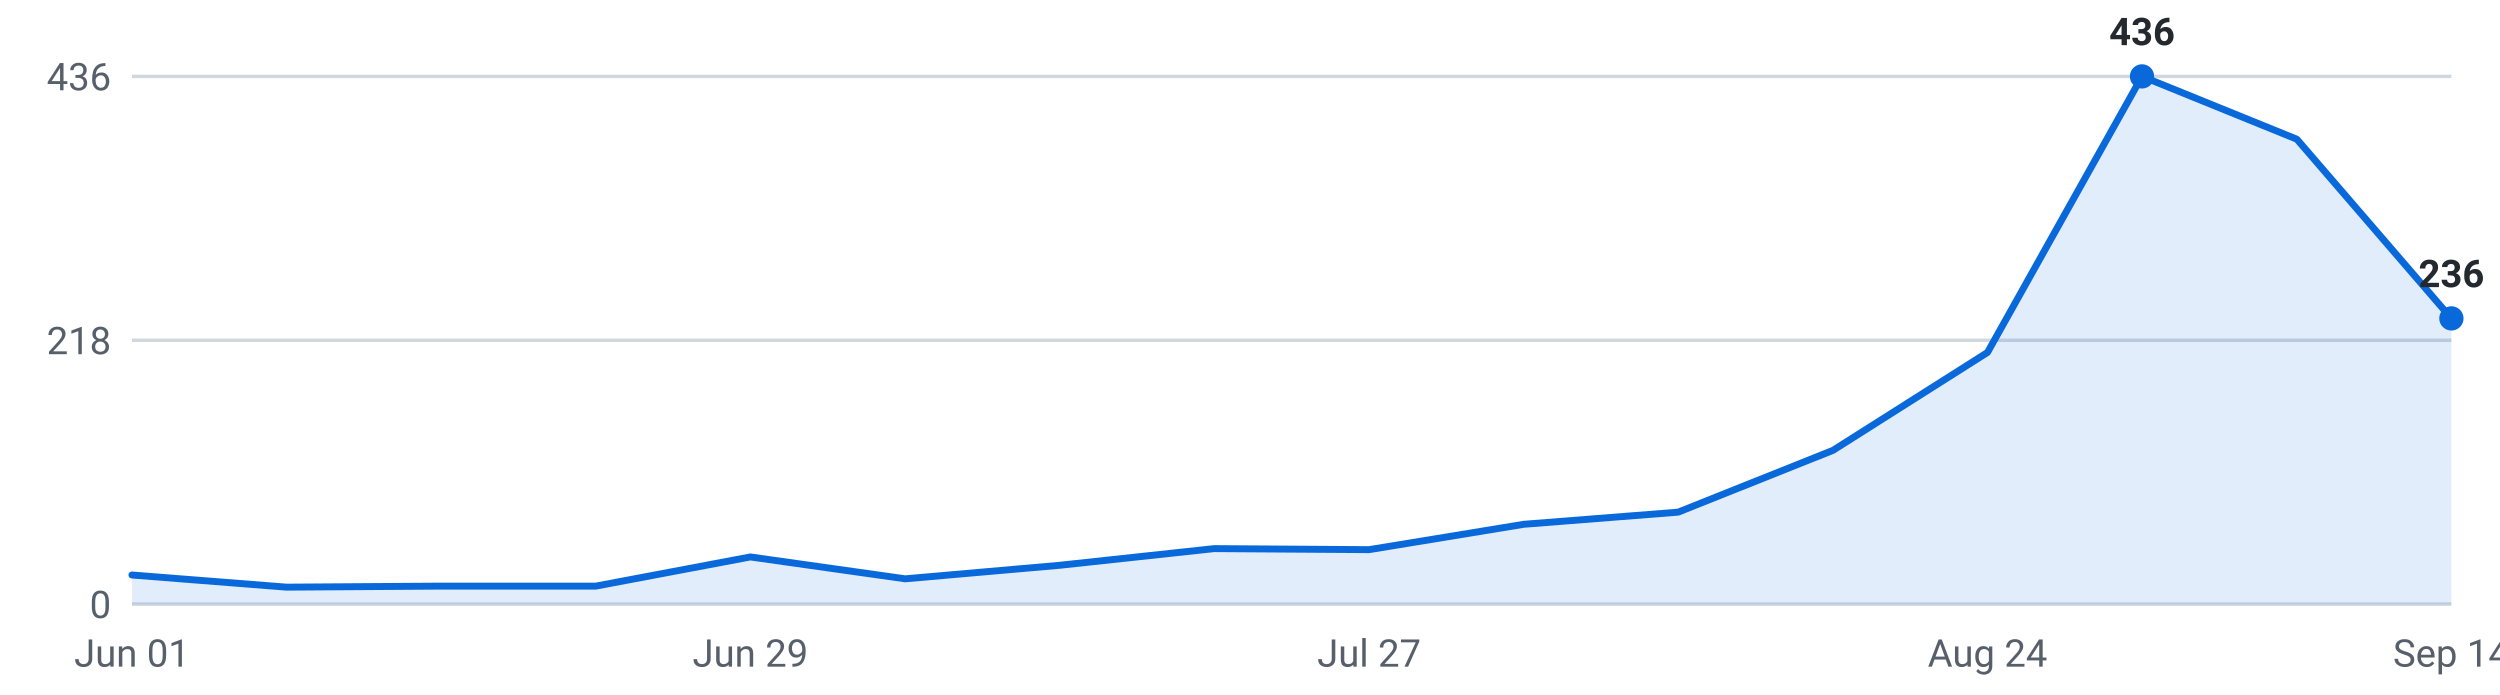
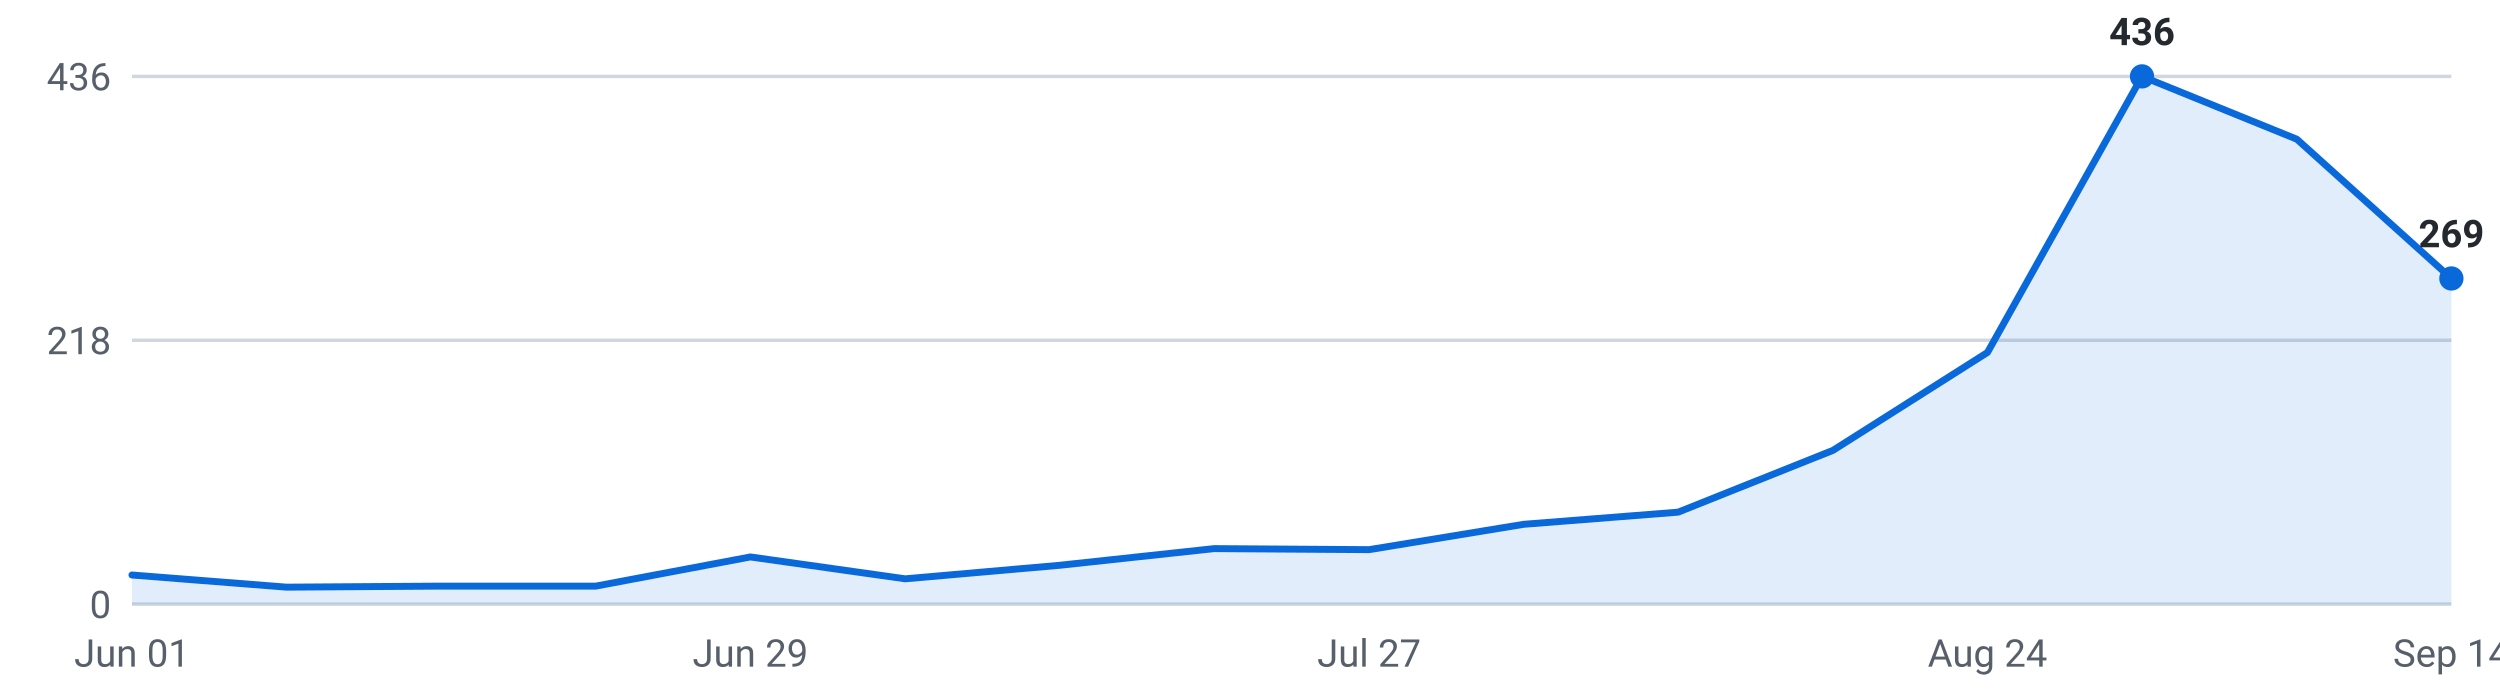
<svg xmlns="http://www.w3.org/2000/svg" viewBox="0 0 720 200" width="720" height="200" role="img" aria-label="Internships posted per week, last 16 weeks">
  <g font-family="-apple-system,Segoe UI,Roboto,sans-serif" font-size="11">
    <line x1="38" y1="174.0" x2="706" y2="174.0" stroke="#d0d7de" stroke-width="1" />
    <text x="32" y="178.0" text-anchor="end" fill="#57606a">0</text>
    <line x1="38" y1="98.0" x2="706" y2="98.0" stroke="#d0d7de" stroke-width="1" />
    <text x="32" y="102.0" text-anchor="end" fill="#57606a">218</text>
    <line x1="38" y1="22.0" x2="706" y2="22.0" stroke="#d0d7de" stroke-width="1" />
    <text x="32" y="26.0" text-anchor="end" fill="#57606a">436</text>
-     <path d="M38.0,174 L38.0,165.6 L82.5,169.1 L127.1,168.8 L171.6,168.8 L216.1,160.4 L260.7,166.7 L305.2,162.8 L349.7,158.0 L394.3,158.3 L438.8,151.0 L483.3,147.5 L527.9,129.7 L572.4,101.5 L616.9,22.0 L661.5,40.1 L706.0,91.7 L706.0,174 Z" fill="#0969da" fill-opacity="0.12" />
-     <polyline points="38.0,165.6 82.5,169.1 127.1,168.8 171.6,168.8 216.1,160.4 260.7,166.7 305.2,162.8 349.7,158.0 394.3,158.3 438.8,151.0 483.3,147.5 527.9,129.7 572.4,101.5 616.9,22.0 661.5,40.1 706.0,91.7" fill="none" stroke="#0969da" stroke-width="2" stroke-linejoin="round" stroke-linecap="round" />
+     <path d="M38.0,174 L38.0,165.6 L82.5,169.1 L127.1,168.8 L171.6,168.8 L216.1,160.4 L260.7,166.7 L305.2,162.8 L349.7,158.0 L394.3,158.3 L438.8,151.0 L483.3,147.5 L527.9,129.7 L572.4,101.5 L616.9,22.0 L661.5,40.1 L706.0,80.2 L706.0,174 Z" fill="#0969da" fill-opacity="0.12" />
+     <polyline points="38.0,165.6 82.5,169.1 127.1,168.8 171.6,168.8 216.1,160.4 260.7,166.7 305.2,162.8 349.7,158.0 394.3,158.3 438.8,151.0 483.3,147.5 527.9,129.7 572.4,101.5 616.9,22.0 661.5,40.1 706.0,80.2" fill="none" stroke="#0969da" stroke-width="2" stroke-linejoin="round" stroke-linecap="round" />
    <circle cx="616.9" cy="22.0" r="3.5" fill="#0969da" />
    <text x="616.9" y="13.0" text-anchor="middle" fill="#24292f" font-weight="600">436</text>
-     <circle cx="706.0" cy="91.7" r="3.5" fill="#0969da" />
-     <text x="706.0" y="82.7" text-anchor="middle" fill="#24292f" font-weight="600">236</text>
+     <circle cx="706.0" cy="80.2" r="3.5" fill="#0969da" />
+     <text x="706.0" y="71.2" text-anchor="middle" fill="#24292f" font-weight="600">269</text>
    <text x="38.0" y="192" text-anchor="middle" fill="#57606a">Jun 01</text>
    <text x="216.1" y="192" text-anchor="middle" fill="#57606a">Jun 29</text>
    <text x="394.3" y="192" text-anchor="middle" fill="#57606a">Jul 27</text>
    <text x="572.4" y="192" text-anchor="middle" fill="#57606a">Aug 24</text>
    <text x="706.0" y="192" text-anchor="middle" fill="#57606a">Sep 14</text>
  </g>
</svg>
